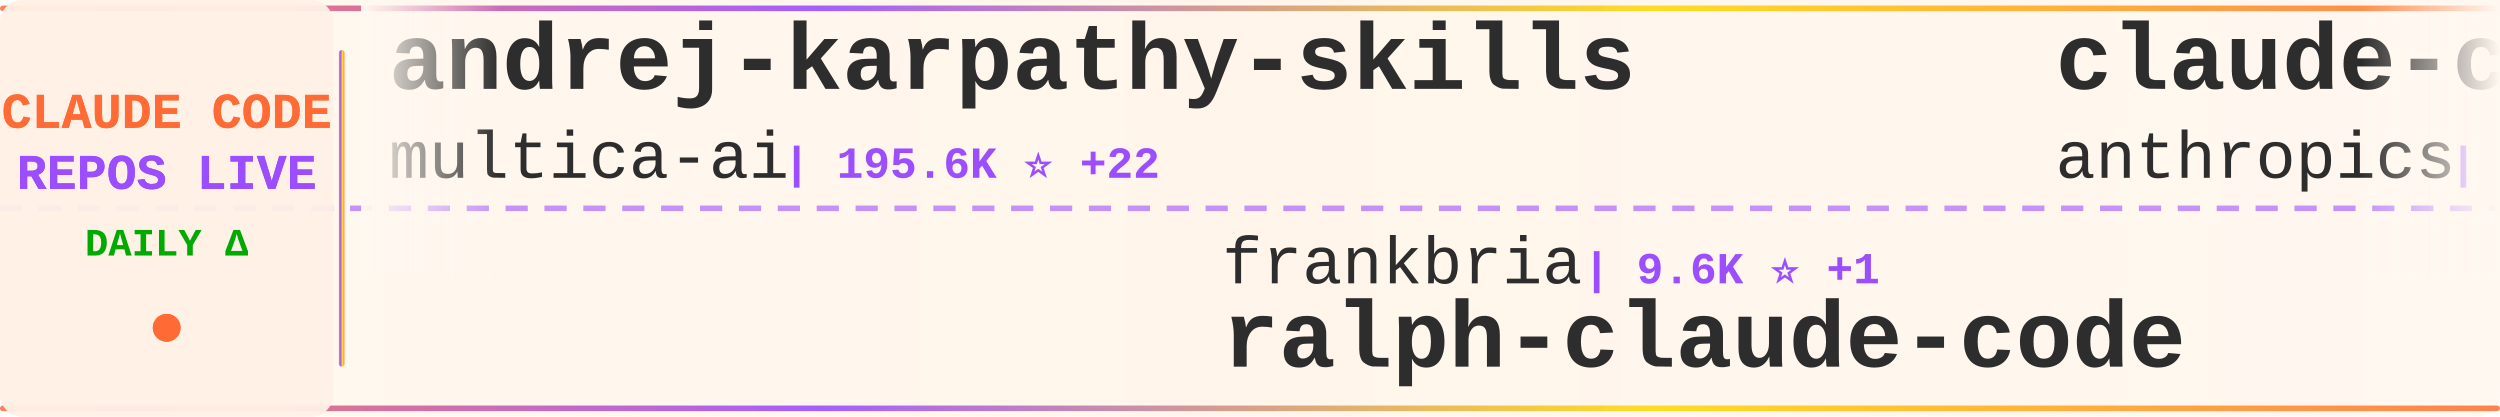
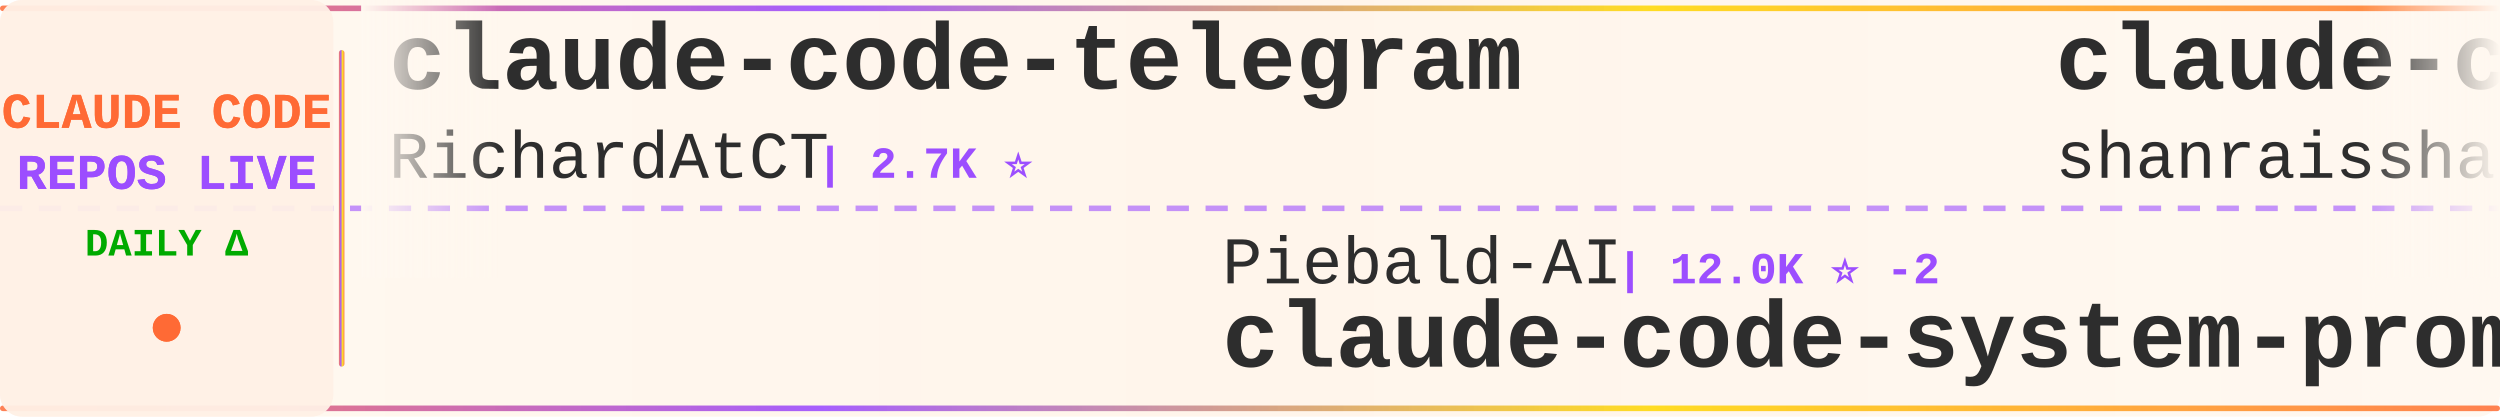
<svg xmlns="http://www.w3.org/2000/svg" width="900" height="150">
  <defs>
    <linearGradient id="tickerBg" x1="0%" y1="0%" x2="100%" y2="0%">
      <stop offset="0%" style="stop-color:#fff8f0;stop-opacity:0.98" />
      <stop offset="50%" style="stop-color:#fff5eb;stop-opacity:1" />
      <stop offset="100%" style="stop-color:#fff8f0;stop-opacity:0.98" />
    </linearGradient>
    <linearGradient id="borderGrad" x1="0%" y1="0%" x2="100%" y2="0%">
      <stop offset="0%" style="stop-color:#FF6B35;stop-opacity:0.85">
        <animate attributeName="stop-opacity" values="0.85;1;0.85" dur="2s" repeatCount="indefinite" />
      </stop>
      <stop offset="33%" style="stop-color:#9C4EFF;stop-opacity:0.9">
        <animate attributeName="stop-opacity" values="0.9;1;0.9" dur="2.2s" repeatCount="indefinite" />
      </stop>
      <stop offset="66%" style="stop-color:#FFD700;stop-opacity:0.85">
        <animate attributeName="stop-opacity" values="0.85;1;0.85" dur="1.8s" repeatCount="indefinite" />
      </stop>
      <stop offset="100%" style="stop-color:#FF6B35;stop-opacity:0.85">
        <animate attributeName="stop-opacity" values="0.85;1;0.85" dur="2s" repeatCount="indefinite" />
      </stop>
    </linearGradient>
    <filter id="textGlow">
      <feGaussianBlur stdDeviation="0.15" result="coloredBlur" />
      <feMerge>
        <feMergeNode in="coloredBlur" />
        <feMergeNode in="SourceGraphic" />
      </feMerge>
    </filter>
    <filter id="metricGlow">
      <feGaussianBlur stdDeviation="0.2" result="coloredBlur" />
      <feMerge>
        <feMergeNode in="coloredBlur" />
        <feMergeNode in="SourceGraphic" />
      </feMerge>
    </filter>
    <linearGradient id="leftFade" x1="0%" y1="0%" x2="100%" y2="0%">
      <stop offset="0%" style="stop-color:#fff8f0;stop-opacity:1" />
      <stop offset="100%" style="stop-color:#fff8f0;stop-opacity:0" />
    </linearGradient>
    <linearGradient id="rightFade" x1="0%" y1="0%" x2="100%" y2="0%">
      <stop offset="0%" style="stop-color:#fff8f0;stop-opacity:0" />
      <stop offset="100%" style="stop-color:#fff8f0;stop-opacity:1" />
    </linearGradient>
  </defs>
  <rect width="900" height="150" fill="url(#tickerBg)" rx="8" />
  <rect x="0" y="2" width="900" height="2" fill="url(#borderGrad)" rx="1" />
  <rect x="0" y="146" width="900" height="2" fill="url(#borderGrad)" rx="1" />
  <line x1="0" y1="75" x2="900" y2="75" stroke="#9C4EFF" stroke-width="2" stroke-dasharray="8 6" opacity="0.6" />
  <rect x="0" y="0" width="120" height="150" fill="#fff0e6" opacity="0.95" rx="8" />
  <text x="60" y="46" font-family="'Courier New', monospace" font-size="18" font-weight="bold" fill="#FF6B35" text-anchor="middle" filter="url(#textGlow)">
    CLAUDE CODE
  </text>
  <text x="60" y="68" font-family="'Courier New', monospace" font-size="18" font-weight="bold" fill="#9C4EFF" text-anchor="middle" filter="url(#textGlow)">
    REPOS LIVE
  </text>
  <text x="60" y="92" font-family="'Courier New', monospace" font-size="14" font-weight="bold" fill="#00aa00" text-anchor="middle">
    DAILY Δ
  </text>
  <circle cx="60" cy="118" r="5" fill="#FF6B35" filter="url(#metricGlow)">
    <animate attributeName="r" values="4;6;4" dur="1.5s" repeatCount="indefinite" />
    <animate attributeName="opacity" values="0.6;1;0.6" dur="1.5s" repeatCount="indefinite" />
  </circle>
  <rect x="122" y="18" width="2" height="114" fill="url(#borderGrad)" rx="1" />
  <clipPath id="tickerClip">
    <rect x="130" y="0" width="770" height="150" />
  </clipPath>
  <g clip-path="url(#tickerClip)">
    <g id="tickerItems">
      <animateTransform attributeName="transform" attributeType="XML" type="translate" from="0 0" to="-3000 0" dur="54s" repeatCount="indefinite" />
      <g transform="translate(0, 0)">
-         <text x="140" y="32" font-family="'Courier New', monospace" font-size="34" font-weight="bold" fill="#2d2d2d">andrej-karpathy-skills</text>
-         <text x="140" y="64" font-family="'Courier New', monospace" font-size="24" font-weight="normal" fill="#2d2d2d" opacity="1.0">multica-ai</text>
-         <text x="282" y="64" font-family="'Courier New', monospace" font-size="16" font-weight="bold" fill="#9C4EFF"> | 195.6K ⭐ +22</text>
+         <text x="140" y="32" font-family="'Courier New', monospace" font-size="34" font-weight="bold" fill="#2d2d2d">claude-code-telegram</text>
+         <text x="140" y="64" font-family="'Courier New', monospace" font-size="24" font-weight="normal" fill="#2d2d2d" opacity="1.0">RichardAtCT</text>
+         <text x="294" y="64" font-family="'Courier New', monospace" font-size="16" font-weight="bold" fill="#9C4EFF"> | 2.7K ⭐</text>
      </g>
      <g transform="translate(300, 0)">
-         <text x="140" y="102" font-family="'Courier New', monospace" font-size="24" font-weight="normal" fill="#2d2d2d" opacity="1.0">frankbria</text>
-         <text x="270" y="102" font-family="'Courier New', monospace" font-size="16" font-weight="bold" fill="#9C4EFF"> | 9.6K ⭐ +1</text>
-         <text x="140" y="132" font-family="'Courier New', monospace" font-size="34" font-weight="bold" fill="#2d2d2d">ralph-claude-code</text>
+         <text x="140" y="102" font-family="'Courier New', monospace" font-size="24" font-weight="normal" fill="#2d2d2d" opacity="1.0">Piebald-AI</text>
+         <text x="282" y="102" font-family="'Courier New', monospace" font-size="16" font-weight="bold" fill="#9C4EFF"> | 12.0K ⭐ -2</text>
+         <text x="140" y="132" font-family="'Courier New', monospace" font-size="34" font-weight="bold" fill="#2d2d2d">claude-code-system-promp...</text>
      </g>
      <g transform="translate(600, 0)">
-         <text x="140" y="32" font-family="'Courier New', monospace" font-size="34" font-weight="bold" fill="#2d2d2d">claude-code-action</text>
-         <text x="140" y="64" font-family="'Courier New', monospace" font-size="24" font-weight="normal" fill="#2d2d2d" opacity="1.0">anthropics</text>
-         <text x="282" y="64" font-family="'Courier New', monospace" font-size="16" font-weight="bold" fill="#9C4EFF"> | 8.4K ⭐ +2</text>
+         <text x="140" y="32" font-family="'Courier New', monospace" font-size="34" font-weight="bold" fill="#2d2d2d">claude-code-best-practic...</text>
+         <text x="140" y="64" font-family="'Courier New', monospace" font-size="24" font-weight="normal" fill="#2d2d2d" opacity="1.0">shanraisshan</text>
+         <text x="306" y="64" font-family="'Courier New', monospace" font-size="16" font-weight="bold" fill="#9C4EFF"> | 63.4K ⭐ +9</text>
      </g>
      <g transform="translate(900, 0)">
-         <text x="140" y="102" font-family="'Courier New', monospace" font-size="24" font-weight="normal" fill="#2d2d2d" opacity="1.0">disler</text>
-         <text x="234" y="102" font-family="'Courier New', monospace" font-size="16" font-weight="bold" fill="#9C4EFF"> | 3.8K ⭐ +1</text>
-         <text x="140" y="132" font-family="'Courier New', monospace" font-size="34" font-weight="bold" fill="#2d2d2d">claude-code-hooks-master...</text>
+         <text x="140" y="102" font-family="'Courier New', monospace" font-size="24" font-weight="normal" fill="#2d2d2d" opacity="1.0">jeremylongshore</text>
+         <text x="342" y="102" font-family="'Courier New', monospace" font-size="16" font-weight="bold" fill="#9C4EFF"> | 2.6K ⭐ +1</text>
+         <text x="140" y="132" font-family="'Courier New', monospace" font-size="34" font-weight="bold" fill="#2d2d2d">claude-code-plugins-plus...</text>
      </g>
      <g transform="translate(1200, 0)">
-         <text x="140" y="32" font-family="'Courier New', monospace" font-size="34" font-weight="bold" fill="#2d2d2d">Claude-Code</text>
-         <text x="140" y="64" font-family="'Courier New', monospace" font-size="24" font-weight="normal" fill="#2d2d2d" opacity="1.0">OrcaWhisper</text>
-         <text x="294" y="64" font-family="'Courier New', monospace" font-size="16" font-weight="bold" fill="#9C4EFF"> | 86 ⭐</text>
+         <text x="140" y="32" font-family="'Courier New', monospace" font-size="34" font-weight="bold" fill="#2d2d2d">claude-code-analysis</text>
+         <text x="140" y="64" font-family="'Courier New', monospace" font-size="24" font-weight="normal" fill="#2d2d2d" opacity="1.0">liuup</text>
+         <text x="222" y="64" font-family="'Courier New', monospace" font-size="16" font-weight="bold" fill="#9C4EFF"> | 3.6K ⭐</text>
      </g>
      <g transform="translate(1500, 0)">
-         <text x="140" y="102" font-family="'Courier New', monospace" font-size="24" font-weight="normal" fill="#2d2d2d" opacity="1.0">zebbern</text>
-         <text x="246" y="102" font-family="'Courier New', monospace" font-size="16" font-weight="bold" fill="#9C4EFF"> | 4.4K ⭐ +1</text>
-         <text x="140" y="132" font-family="'Courier New', monospace" font-size="34" font-weight="bold" fill="#2d2d2d">claude-code-guide</text>
+         <text x="140" y="102" font-family="'Courier New', monospace" font-size="24" font-weight="normal" fill="#2d2d2d" opacity="1.0">KPR111</text>
+         <text x="234" y="102" font-family="'Courier New', monospace" font-size="16" font-weight="bold" fill="#9C4EFF"> | 18 ⭐</text>
+         <text x="140" y="132" font-family="'Courier New', monospace" font-size="34" font-weight="bold" fill="#2d2d2d">Claude-Code</text>
      </g>
      <g transform="translate(1800, 0)">
-         <text x="140" y="32" font-family="'Courier New', monospace" font-size="34" font-weight="bold" fill="#2d2d2d">claude-code-reverse</text>
-         <text x="140" y="64" font-family="'Courier New', monospace" font-size="24" font-weight="normal" fill="#2d2d2d" opacity="1.0">Yuyz0112</text>
-         <text x="258" y="64" font-family="'Courier New', monospace" font-size="16" font-weight="bold" fill="#9C4EFF"> | 2.4K ⭐</text>
+         <text x="140" y="32" font-family="'Courier New', monospace" font-size="34" font-weight="bold" fill="#2d2d2d">claude-code-router</text>
+         <text x="140" y="64" font-family="'Courier New', monospace" font-size="24" font-weight="normal" fill="#2d2d2d" opacity="1.0">musistudio</text>
+         <text x="282" y="64" font-family="'Courier New', monospace" font-size="16" font-weight="bold" fill="#9C4EFF"> | 36.1K ⭐ -1</text>
      </g>
      <g transform="translate(2100, 0)">
-         <text x="140" y="102" font-family="'Courier New', monospace" font-size="24" font-weight="normal" fill="#2d2d2d" opacity="1.0">Windy3f3f3f3f</text>
-         <text x="318" y="102" font-family="'Courier New', monospace" font-size="16" font-weight="bold" fill="#9C4EFF"> | 2.5K ⭐</text>
-         <text x="140" y="132" font-family="'Courier New', monospace" font-size="34" font-weight="bold" fill="#2d2d2d">claude-code-from-scratch</text>
+         <text x="140" y="102" font-family="'Courier New', monospace" font-size="24" font-weight="normal" fill="#2d2d2d" opacity="1.0">alirezarezvani</text>
+         <text x="330" y="102" font-family="'Courier New', monospace" font-size="16" font-weight="bold" fill="#9C4EFF"> | 23.1K ⭐ +1</text>
+         <text x="140" y="132" font-family="'Courier New', monospace" font-size="34" font-weight="bold" fill="#2d2d2d">claude-skills</text>
      </g>
      <g transform="translate(2400, 0)">
-         <text x="140" y="32" font-family="'Courier New', monospace" font-size="34" font-weight="bold" fill="#2d2d2d">arcads-claude-code</text>
-         <text x="140" y="64" font-family="'Courier New', monospace" font-size="24" font-weight="normal" fill="#2d2d2d" opacity="1.0">krusemediallc</text>
-         <text x="318" y="64" font-family="'Courier New', monospace" font-size="16" font-weight="bold" fill="#9C4EFF"> | 1.0K ⭐ +1</text>
+         <text x="140" y="32" font-family="'Courier New', monospace" font-size="34" font-weight="bold" fill="#2d2d2d">claude-code-hub</text>
+         <text x="140" y="64" font-family="'Courier New', monospace" font-size="24" font-weight="normal" fill="#2d2d2d" opacity="1.0">ding113</text>
+         <text x="246" y="64" font-family="'Courier New', monospace" font-size="16" font-weight="bold" fill="#9C4EFF"> | 3.3K ⭐ +1</text>
      </g>
      <g transform="translate(2700, 0)">
-         <text x="140" y="102" font-family="'Courier New', monospace" font-size="24" font-weight="normal" fill="#2d2d2d" opacity="1.0">repowise-dev</text>
-         <text x="306" y="102" font-family="'Courier New', monospace" font-size="16" font-weight="bold" fill="#9C4EFF"> | 1.2K ⭐</text>
-         <text x="140" y="132" font-family="'Courier New', monospace" font-size="34" font-weight="bold" fill="#2d2d2d">claude-code-prompts</text>
+         <text x="140" y="102" font-family="'Courier New', monospace" font-size="24" font-weight="normal" fill="#2d2d2d" opacity="1.0">kodu-ai</text>
+         <text x="246" y="102" font-family="'Courier New', monospace" font-size="16" font-weight="bold" fill="#9C4EFF"> | 5.3K ⭐</text>
+         <text x="140" y="132" font-family="'Courier New', monospace" font-size="34" font-weight="bold" fill="#2d2d2d">claude-coder</text>
      </g>
      <g transform="translate(3000, 0)">
-         <text x="140" y="32" font-family="'Courier New', monospace" font-size="34" font-weight="bold" fill="#2d2d2d">andrej-karpathy-skills</text>
-         <text x="140" y="64" font-family="'Courier New', monospace" font-size="24" font-weight="normal" fill="#2d2d2d" opacity="1.0">multica-ai</text>
-         <text x="282" y="64" font-family="'Courier New', monospace" font-size="16" font-weight="bold" fill="#9C4EFF"> | 195.6K ⭐ +22</text>
+         <text x="140" y="32" font-family="'Courier New', monospace" font-size="34" font-weight="bold" fill="#2d2d2d">claude-code-telegram</text>
+         <text x="140" y="64" font-family="'Courier New', monospace" font-size="24" font-weight="normal" fill="#2d2d2d" opacity="1.0">RichardAtCT</text>
+         <text x="294" y="64" font-family="'Courier New', monospace" font-size="16" font-weight="bold" fill="#9C4EFF"> | 2.7K ⭐</text>
      </g>
      <g transform="translate(3300, 0)">
-         <text x="140" y="102" font-family="'Courier New', monospace" font-size="24" font-weight="normal" fill="#2d2d2d" opacity="1.0">frankbria</text>
-         <text x="270" y="102" font-family="'Courier New', monospace" font-size="16" font-weight="bold" fill="#9C4EFF"> | 9.6K ⭐ +1</text>
-         <text x="140" y="132" font-family="'Courier New', monospace" font-size="34" font-weight="bold" fill="#2d2d2d">ralph-claude-code</text>
+         <text x="140" y="102" font-family="'Courier New', monospace" font-size="24" font-weight="normal" fill="#2d2d2d" opacity="1.0">Piebald-AI</text>
+         <text x="282" y="102" font-family="'Courier New', monospace" font-size="16" font-weight="bold" fill="#9C4EFF"> | 12.0K ⭐ -2</text>
+         <text x="140" y="132" font-family="'Courier New', monospace" font-size="34" font-weight="bold" fill="#2d2d2d">claude-code-system-promp...</text>
      </g>
      <g transform="translate(3600, 0)">
-         <text x="140" y="32" font-family="'Courier New', monospace" font-size="34" font-weight="bold" fill="#2d2d2d">claude-code-action</text>
-         <text x="140" y="64" font-family="'Courier New', monospace" font-size="24" font-weight="normal" fill="#2d2d2d" opacity="1.0">anthropics</text>
-         <text x="282" y="64" font-family="'Courier New', monospace" font-size="16" font-weight="bold" fill="#9C4EFF"> | 8.4K ⭐ +2</text>
+         <text x="140" y="32" font-family="'Courier New', monospace" font-size="34" font-weight="bold" fill="#2d2d2d">claude-code-best-practic...</text>
+         <text x="140" y="64" font-family="'Courier New', monospace" font-size="24" font-weight="normal" fill="#2d2d2d" opacity="1.0">shanraisshan</text>
+         <text x="306" y="64" font-family="'Courier New', monospace" font-size="16" font-weight="bold" fill="#9C4EFF"> | 63.4K ⭐ +9</text>
      </g>
      <g transform="translate(3900, 0)">
-         <text x="140" y="102" font-family="'Courier New', monospace" font-size="24" font-weight="normal" fill="#2d2d2d" opacity="1.0">disler</text>
-         <text x="234" y="102" font-family="'Courier New', monospace" font-size="16" font-weight="bold" fill="#9C4EFF"> | 3.8K ⭐ +1</text>
-         <text x="140" y="132" font-family="'Courier New', monospace" font-size="34" font-weight="bold" fill="#2d2d2d">claude-code-hooks-master...</text>
+         <text x="140" y="102" font-family="'Courier New', monospace" font-size="24" font-weight="normal" fill="#2d2d2d" opacity="1.0">jeremylongshore</text>
+         <text x="342" y="102" font-family="'Courier New', monospace" font-size="16" font-weight="bold" fill="#9C4EFF"> | 2.6K ⭐ +1</text>
+         <text x="140" y="132" font-family="'Courier New', monospace" font-size="34" font-weight="bold" fill="#2d2d2d">claude-code-plugins-plus...</text>
      </g>
    </g>
  </g>
  <rect x="130" y="0" width="50" height="100" fill="url(#leftFade)" />
  <rect x="850" y="0" width="50" height="100" fill="url(#rightFade)" />
</svg>
